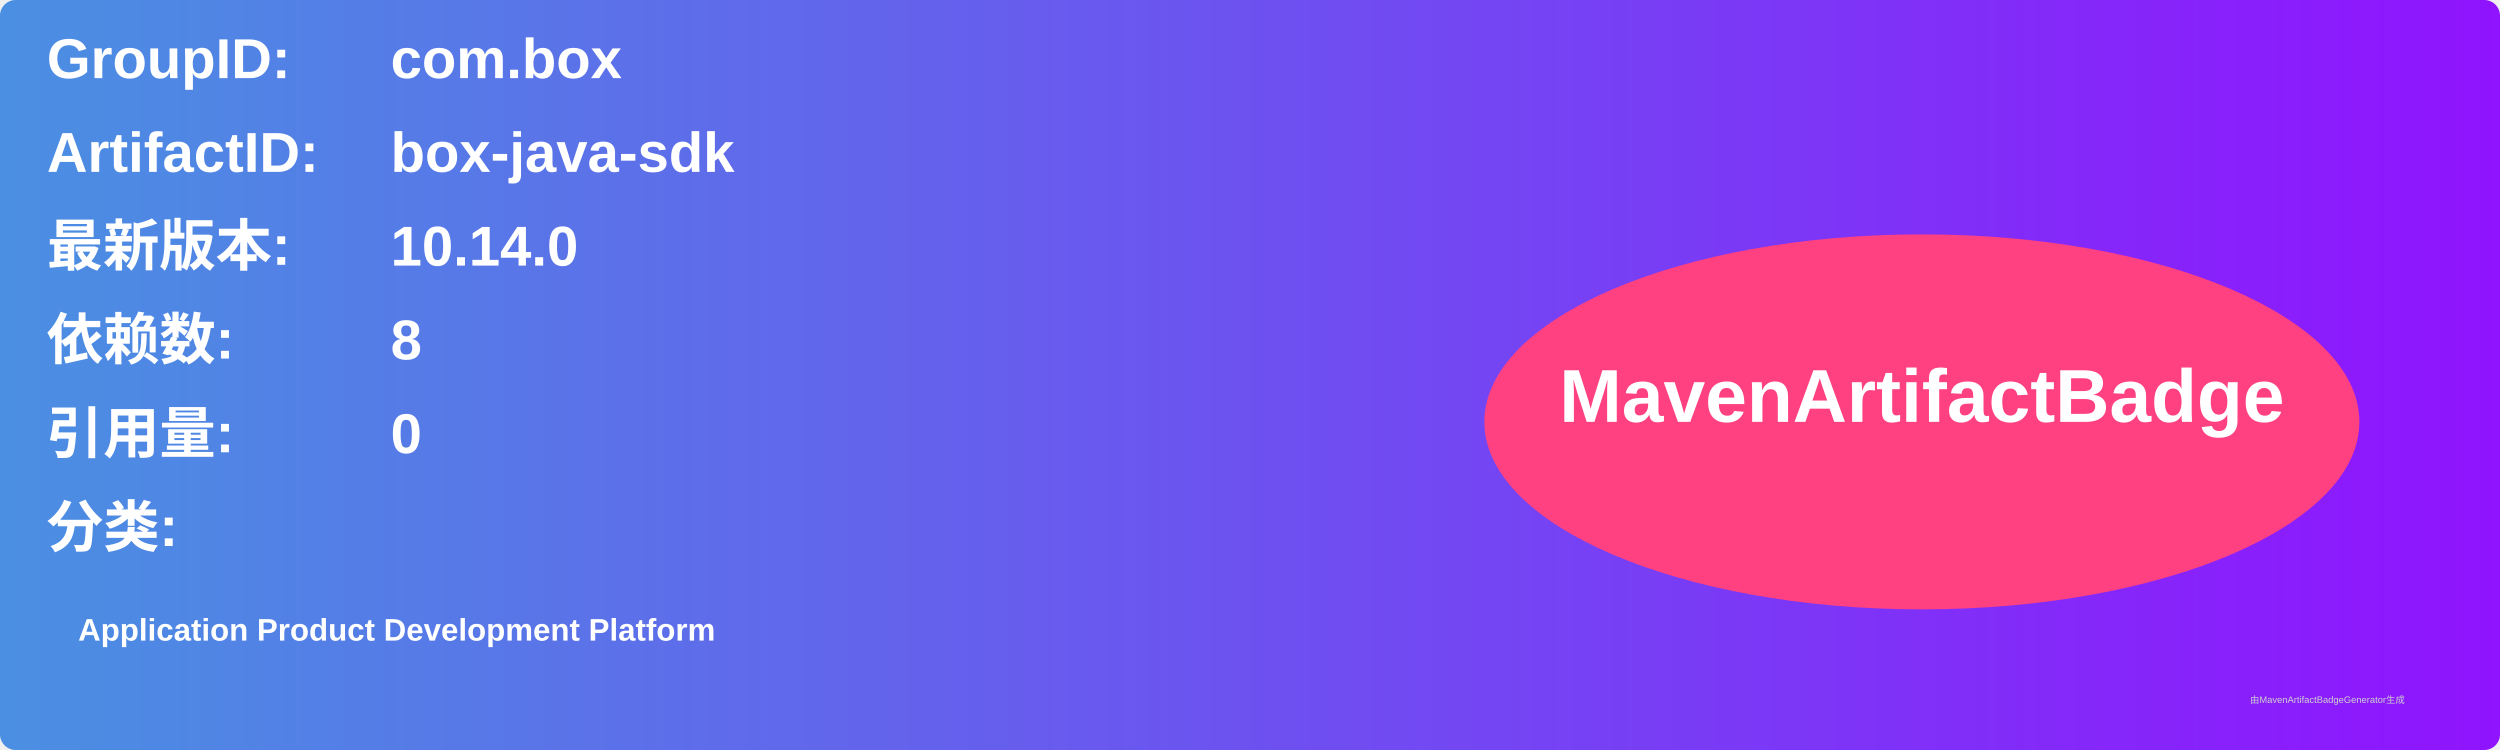
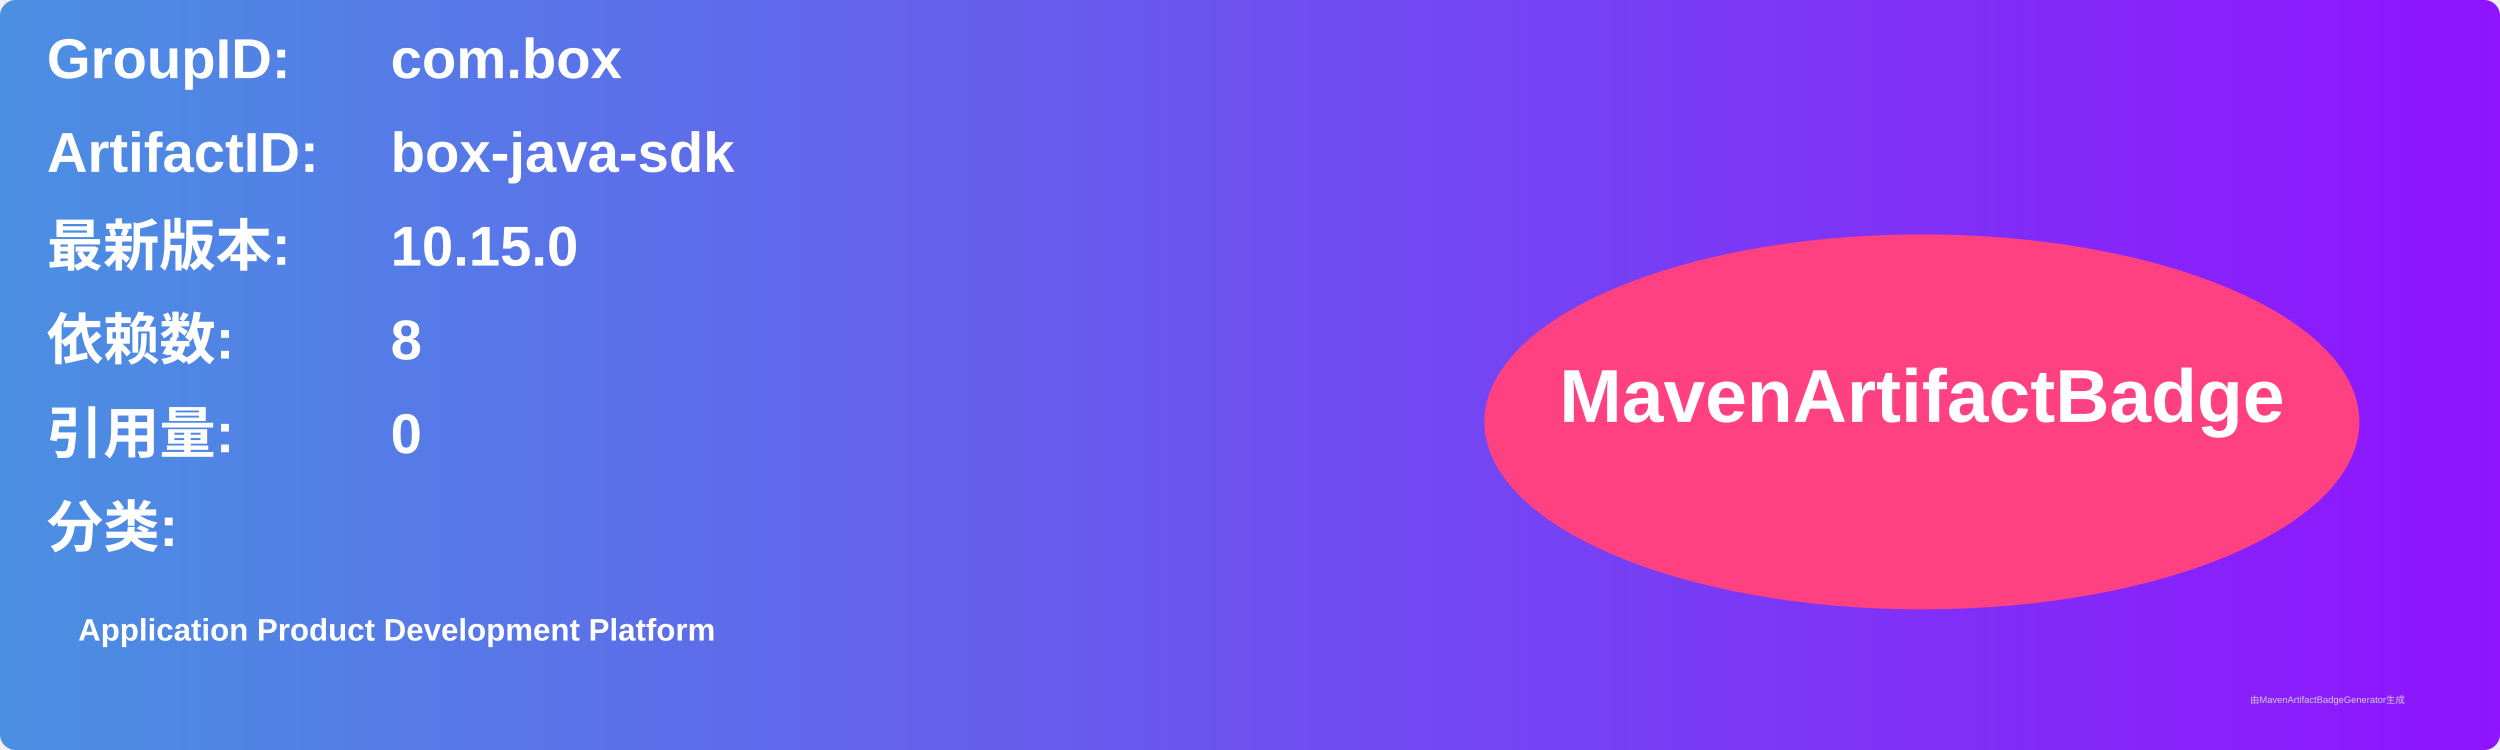
<svg xmlns="http://www.w3.org/2000/svg" width="800" height="240" viewBox="0 0 800 240">
  <linearGradient id="grad" x1="0%" y1="0%" x2="100%" y2="0%">
    <stop offset="0%" stop-color="#4a90e2" />
    <stop offset="100%" stop-color="#9013fe" />
  </linearGradient>
  <rect width="100%" height="100%" rx="5" ry="5" fill="url(#grad)" />
  <g transform="translate(15, 15)">
    <text x="0" y="10" font-family="Arial" font-size="18" fill="white" font-weight="bold" width="260">GroupID:</text>
    <text x="110" y="10" font-family="Arial" font-size="18" fill="white" font-weight="bold" width="460">com.box</text>
    <text x="0" y="40" font-family="Arial" font-size="18" fill="white" font-weight="bold" width="260">ArtifactID:</text>
    <text x="110" y="40" font-family="Arial" font-size="18" fill="white" font-weight="bold" width="460">box-java-sdk</text>
    <text x="0" y="70" font-family="Arial" font-size="18" fill="white" font-weight="bold">最新版本:</text>
    <text x="110" y="70" font-family="Arial" font-size="18" fill="white" font-weight="bold">
-       <tspan font-weight="bold">10.14.0</tspan>
+       <tspan font-weight="bold">10.15.0</tspan>
    </text>
    <text x="0" y="100" font-family="Arial" font-size="18" fill="white" font-weight="bold">依赖数: </text>
    <text x="110" y="100" font-family="Arial" font-size="18" fill="white">
      <tspan font-weight="bold">8</tspan>
    </text>
    <text x="0" y="130" font-family="Arial" font-size="18" fill="white" font-weight="bold">引用量: </text>
    <text x="110" y="130" font-family="Arial" font-size="18" fill="white">
      <tspan font-weight="bold">0</tspan>
    </text>
    <text x="0" y="160" font-family="Arial" font-size="18" fill="white" font-weight="bold">分类:</text>
    <text x="10" y="190" font-family="Arial" font-size="10" fill="white">
      <tspan font-weight="bold">Application Product Development Platform</tspan>
    </text>
    <ellipse cx="600" cy="120" rx="140" ry="60" fill="#ff4081" />
    <text x="600" y="120" text-anchor="middle" font-family="Arial" font-size="24" fill="white" font-weight="bold">MavenArtifactBadge</text>
  </g>
  <text x="720" y="225" font-family="Arial" font-size="3" fill="#d0d0d0">由MavenArtifactBadgeGenerator生成</text>
</svg>
